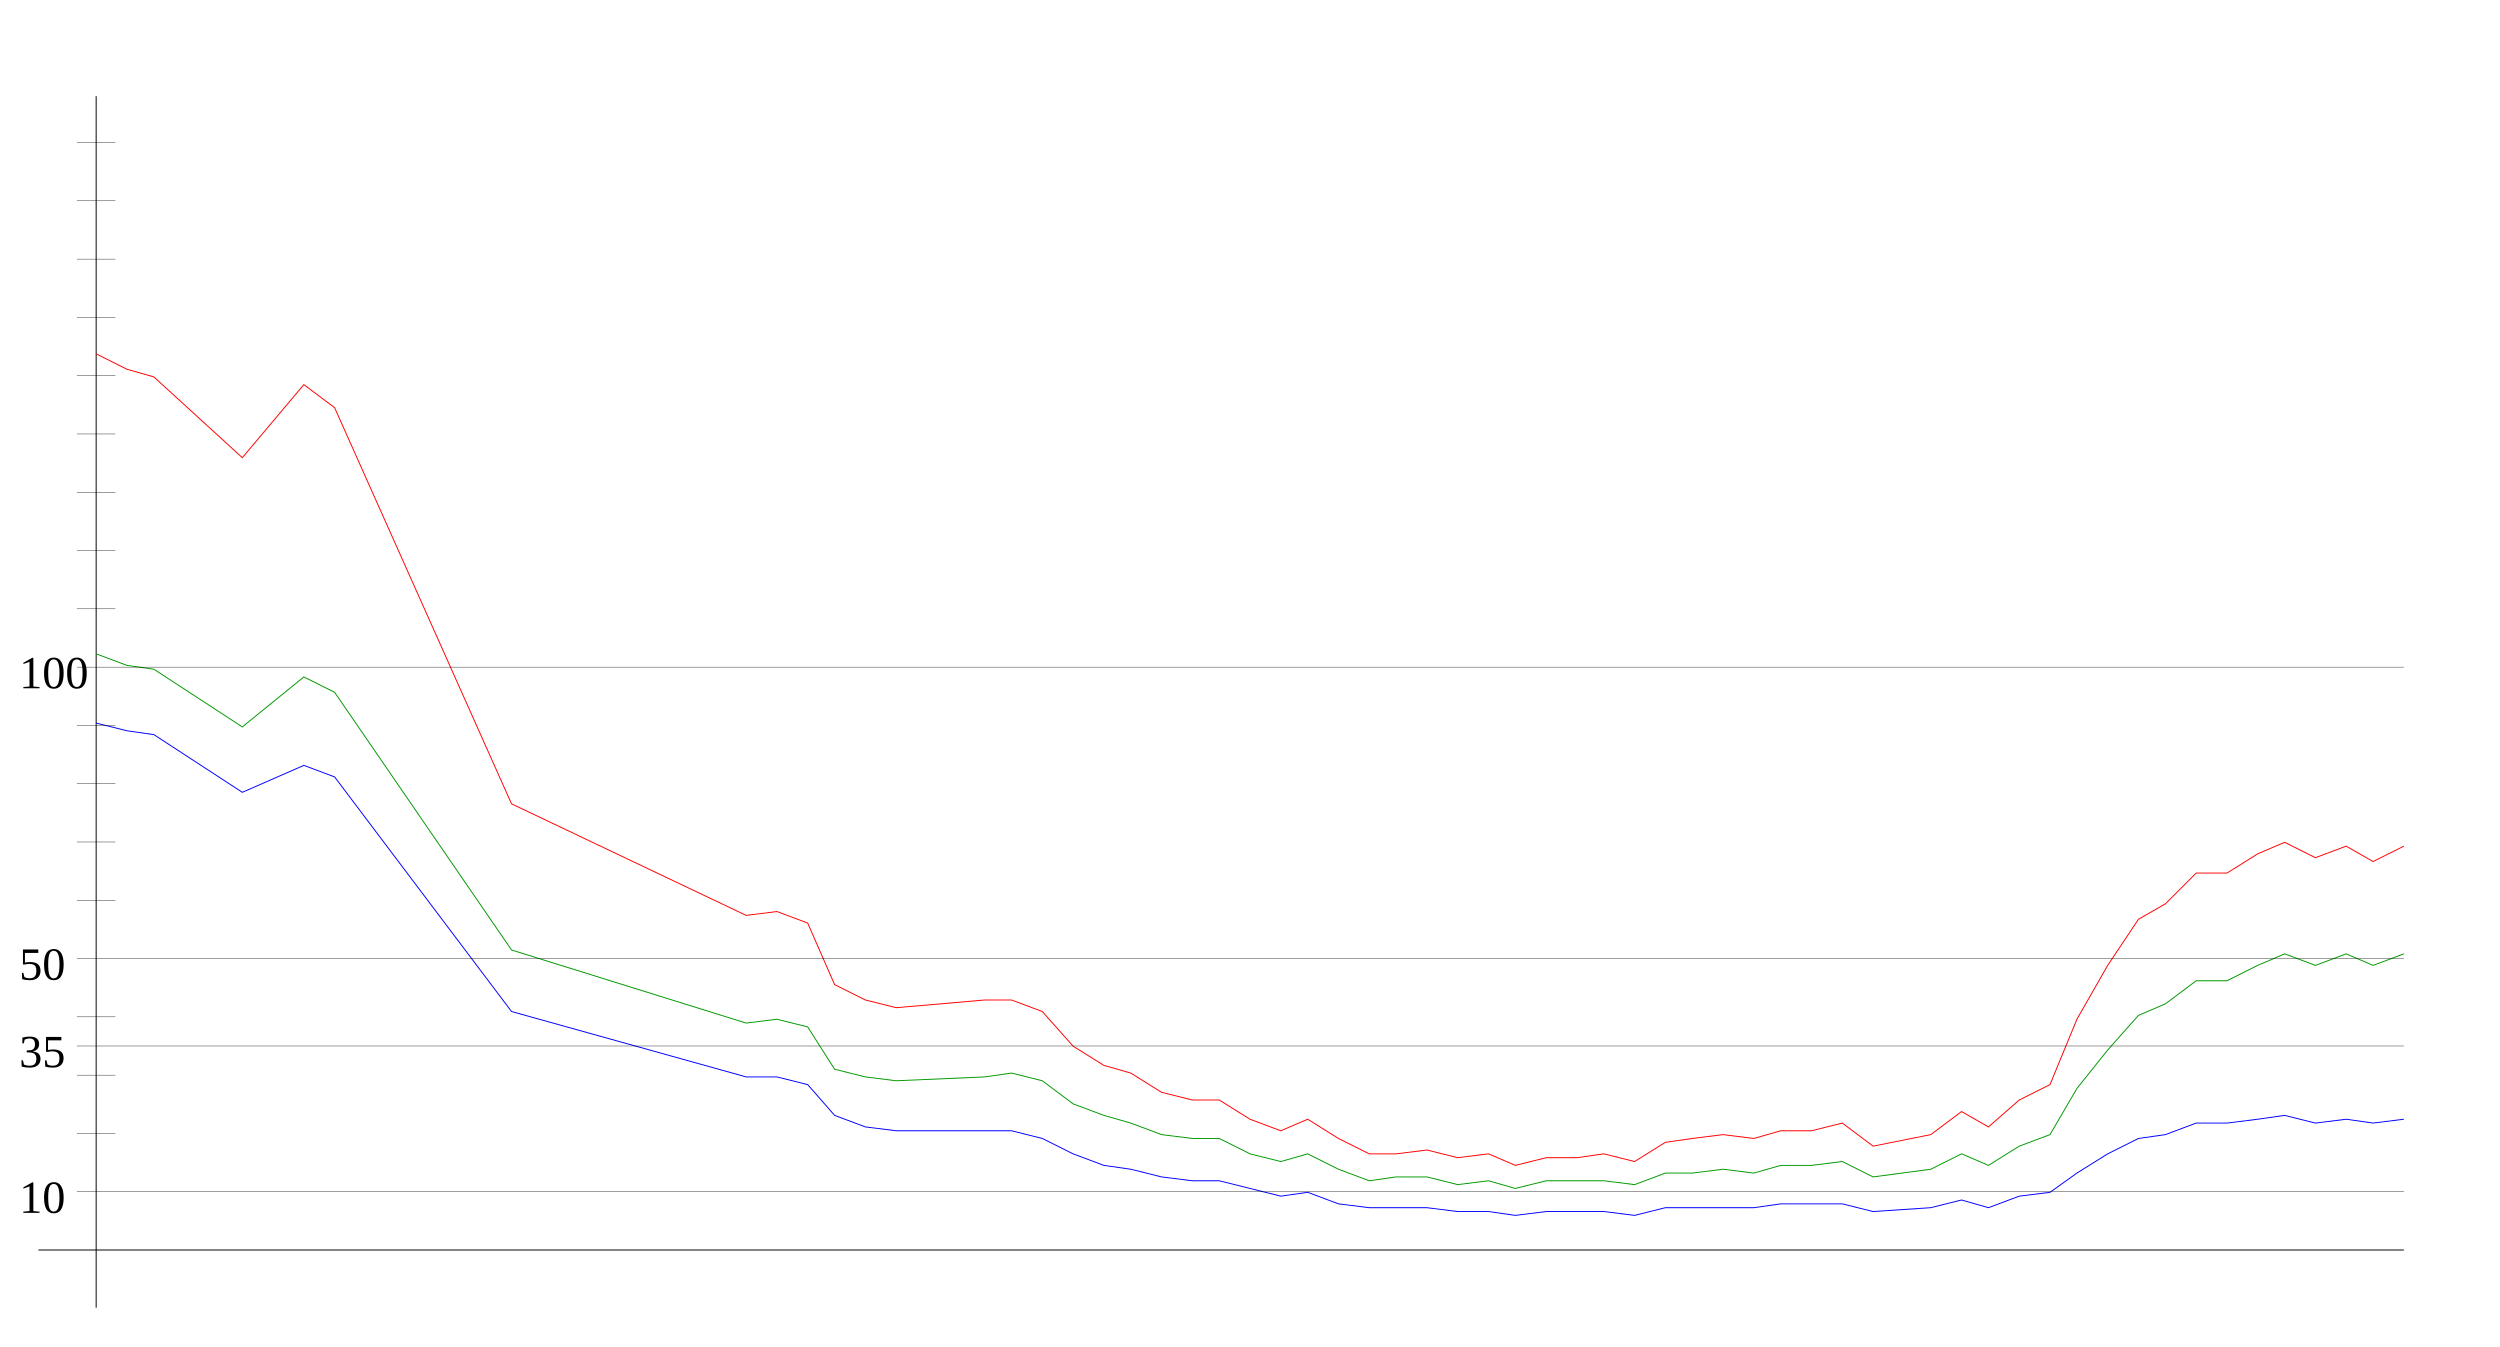
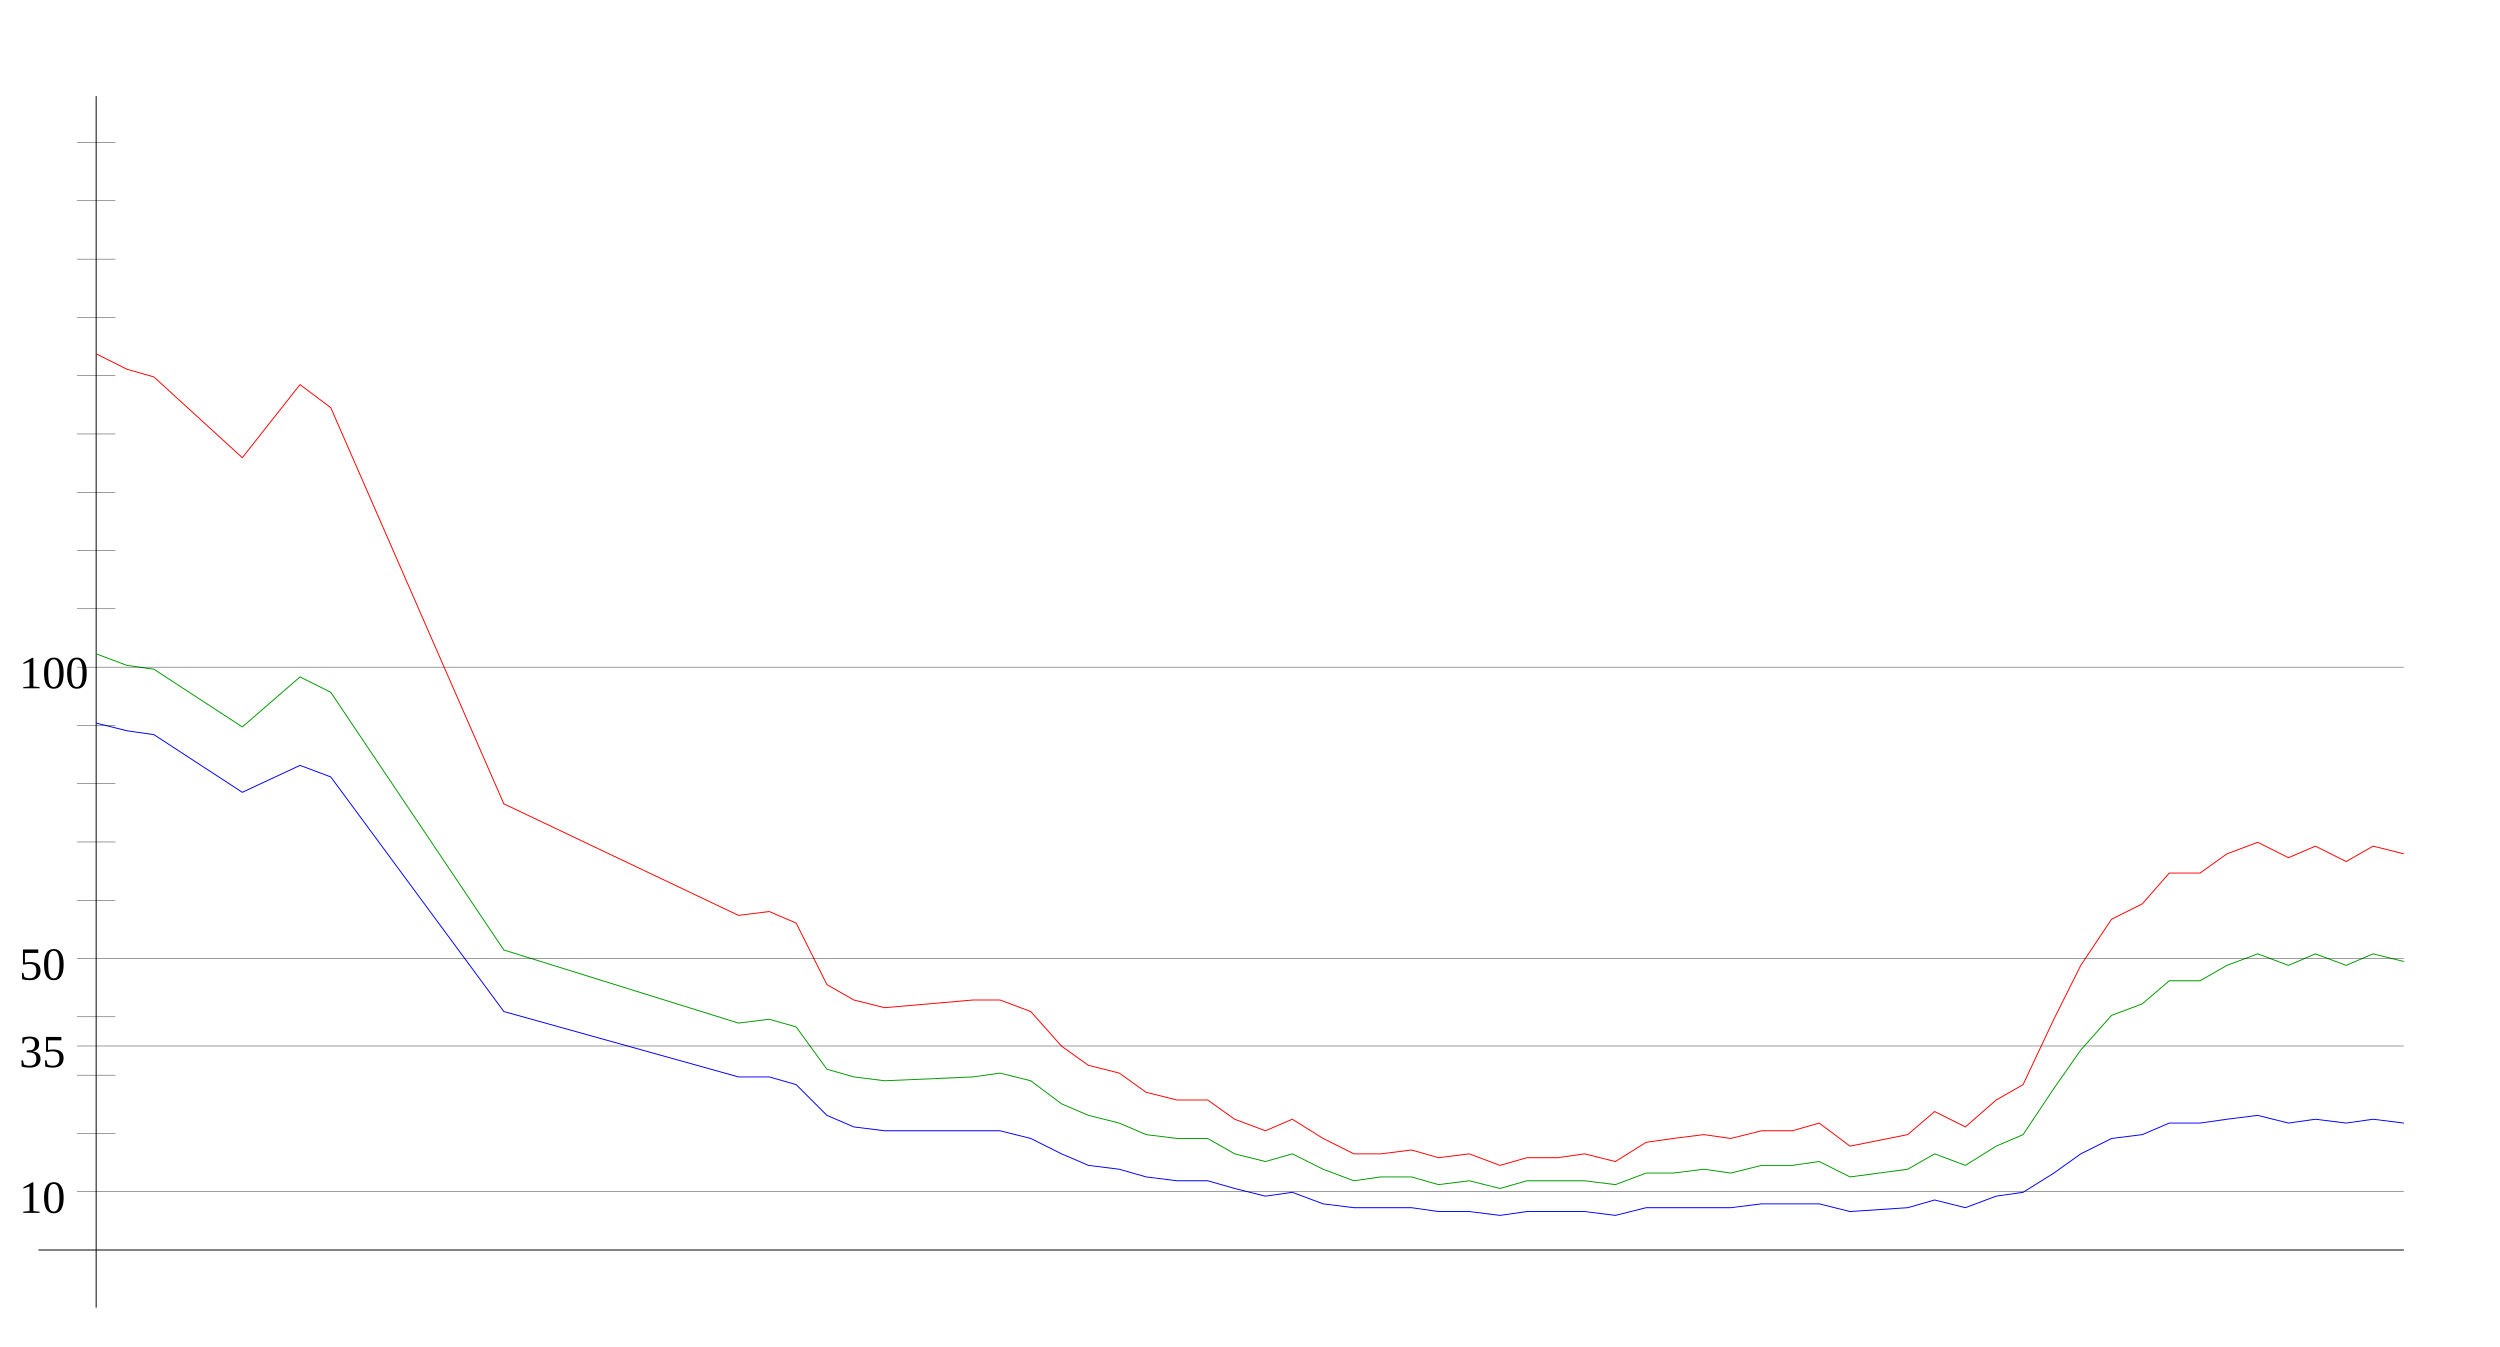
<svg xmlns="http://www.w3.org/2000/svg" width="650" height="350" version="1.1" id="sparkleline_DE-SL">
  <g id="layer1">
    <path style="fill:none;stroke:#000000;stroke-width:0.25px;" d="M 25,340 25,25" id="vertical_axis" />
    <path style="fill:none;stroke:#000000;stroke-width:0.25px;" d="M 10,325 625,325" id="horizontal_axis" />
-     <path style="fill:none;stroke:#0000ff;stroke-width:0.25px;" d="M 25,188  33,190 40,191 63,206 79,199 87,202 133,263 194,280 202,280  210,282 217,290 225,293 233,294 256,294 263,294 271,296 279,300  287,303 294,304 302,306 310,307 317,307 325,309 333,311 340,310  348,313 356,314 363,314 371,314 379,315 387,315 394,316 402,315  410,315 417,315 425,316 433,314 440,314 448,314 456,314 463,313  471,313 479,313 487,315 502,314 510,312 517,314 525,311 533,310  540,305 548,300 556,296 563,295 571,292 579,292 587,291 594,290  602,292 610,291 617,292 625,291" id="cases7_100k" />
-     <path style="fill:none;stroke:#009900;stroke-width:0.25px;" d="M 25,170  33,173 40,174 63,189 79,176 87,180 133,247 194,266 202,265  210,267 217,278 225,280 233,281 256,280 263,279 271,281 279,287  287,290 294,292 302,295 310,296 317,296 325,300 333,302 340,300  348,304 356,307 363,306 371,306 379,308 387,307 394,309 402,307  410,307 417,307 425,308 433,305 440,305 448,304 456,305 463,303  471,303 479,302 487,306 502,304 510,300 517,303 525,298 533,295  540,283 548,273 556,264 563,261 571,255 579,255 587,251 594,248  602,251 610,248 617,251 625,248" id="cases7_100k_nofullvac" />
-     <path style="fill:none;stroke:#ff0000;stroke-width:0.25px;" d="M 25,92  33,96 40,98 63,119 79,100 87,106 133,209 194,238 202,237  210,240 217,256 225,260 233,262 256,260 263,260 271,263 279,272  287,277 294,279 302,284 310,286 317,286 325,291 333,294 340,291  348,296 356,300 363,300 371,299 379,301 387,300 394,303 402,301  410,301 417,300 425,302 433,297 440,296 448,295 456,296 463,294  471,294 479,292 487,298 502,295 510,289 517,293 525,286 533,282  540,265 548,251 556,239 563,235 571,227 579,227 587,222 594,219  602,223 610,220 617,224 625,220" id="cases7_100k_novac" />
+     <path style="fill:none;stroke:#0000ff;stroke-width:0.25px;" d="M 25,188  33,190 40,191 63,206 78,199 86,202 131,263 192,280 200,280  207,282 215,290 222,293 230,294 253,294 260,294 268,296 276,300  283,303 291,304 298,306 306,307 314,307 321,309 329,311 336,310  344,313 352,314 359,314 367,314 374,315 382,315 390,316 397,315  405,315 412,315 420,316 428,314 435,314 443,314 450,314 458,313  466,313 473,313 481,315 496,314 503,312 511,314 519,311 526,310  534,305 541,300 549,296 557,295 564,292 572,292 579,291 587,290  595,292 602,291 610,292 617,291 625,292" id="cases7_100k" />
+     <path style="fill:none;stroke:#009900;stroke-width:0.25px;" d="M 25,170  33,173 40,174 63,189 78,176 86,180 131,247 192,266 200,265  207,267 215,278 222,280 230,281 253,280 260,279 268,281 276,287  283,290 291,292 298,295 306,296 314,296 321,300 329,302 336,300  344,304 352,307 359,306 367,306 374,308 382,307 390,309 397,307  405,307 412,307 420,308 428,305 435,305 443,304 450,305 458,303  466,303 473,302 481,306 496,304 503,300 511,303 519,298 526,295  534,283 541,273 549,264 557,261 564,255 572,255 579,251 587,248  595,251 602,248 610,251 617,248 625,250" id="cases7_100k_nofullvac" />
+     <path style="fill:none;stroke:#ff0000;stroke-width:0.25px;" d="M 25,92  33,96 40,98 63,119 78,100 86,106 131,209 192,238 200,237  207,240 215,256 222,260 230,262 253,260 260,260 268,263 276,272  283,277 291,279 298,284 306,286 314,286 321,291 329,294 336,291  344,296 352,300 359,300 367,299 374,301 382,300 390,303 397,301  405,301 412,300 420,302 428,297 435,296 443,295 450,296 458,294  466,294 473,292 481,298 496,295 503,289 511,293 519,286 526,282  534,265 541,251 549,239 557,235 564,227 572,227 579,222 587,219  595,223 602,220 610,224 617,220 625,222" id="cases7_100k_novac" />
    <path style="fill:none;stroke:#000000;stroke-width:0.1px;" d="M 20,309.845 625,309.845" id="yaxis_10" />
    <text xml:space="preserve" style="font-size:12px" x="5" y="315.345" id="hline_caption10">
      <tspan id="hline_caption_10" x="5" y="315.345">10</tspan>
    </text>
    <path style="fill:none;stroke:#000000;stroke-width:0.1px;" d="M 20,294.69 30,294.69" id="yaxis_20" />
    <path style="fill:none;stroke:#000000;stroke-width:0.1px;" d="M 20,279.536 30,279.536" id="yaxis_30" />
    <path style="fill:none;stroke:#000000;stroke-width:0.1px;" d="M 20,271.958 625,271.958" id="yaxis_35" />
    <text xml:space="preserve" style="font-size:12px" x="5" y="277.458" id="hline_caption35">
      <tspan id="hline_caption_35" x="5" y="277.458">35</tspan>
    </text>
    <path style="fill:none;stroke:#000000;stroke-width:0.1px;" d="M 20,264.381 30,264.381" id="yaxis_40" />
    <path style="fill:none;stroke:#000000;stroke-width:0.1px;" d="M 20,249.226 625,249.226" id="yaxis_50" />
    <text xml:space="preserve" style="font-size:12px" x="5" y="254.726" id="hline_caption50">
      <tspan id="hline_caption_50" x="5" y="254.726">50</tspan>
    </text>
    <path style="fill:none;stroke:#000000;stroke-width:0.1px;" d="M 20,234.071 30,234.071" id="yaxis_60" />
    <path style="fill:none;stroke:#000000;stroke-width:0.1px;" d="M 20,218.916 30,218.916" id="yaxis_70" />
    <path style="fill:none;stroke:#000000;stroke-width:0.1px;" d="M 20,203.762 30,203.762" id="yaxis_80" />
    <path style="fill:none;stroke:#000000;stroke-width:0.1px;" d="M 20,188.607 30,188.607" id="yaxis_90" />
    <path style="fill:none;stroke:#000000;stroke-width:0.1px;" d="M 20,173.452 625,173.452" id="yaxis_100" />
    <text xml:space="preserve" style="font-size:12px" x="5" y="178.952" id="hline_caption100">
      <tspan id="hline_caption_100" x="5" y="178.952">100</tspan>
    </text>
    <path style="fill:none;stroke:#000000;stroke-width:0.1px;" d="M 20,158.297 30,158.297" id="yaxis_110" />
    <path style="fill:none;stroke:#000000;stroke-width:0.1px;" d="M 20,143.142 30,143.142" id="yaxis_120" />
    <path style="fill:none;stroke:#000000;stroke-width:0.1px;" d="M 20,127.988 30,127.988" id="yaxis_130" />
    <path style="fill:none;stroke:#000000;stroke-width:0.1px;" d="M 20,112.833 30,112.833" id="yaxis_140" />
    <path style="fill:none;stroke:#000000;stroke-width:0.1px;" d="M 20,97.678 30,97.678" id="yaxis_150" />
    <path style="fill:none;stroke:#000000;stroke-width:0.1px;" d="M 20,82.523 30,82.523" id="yaxis_160" />
    <path style="fill:none;stroke:#000000;stroke-width:0.1px;" d="M 20,67.368 30,67.368" id="yaxis_170" />
    <path style="fill:none;stroke:#000000;stroke-width:0.1px;" d="M 20,52.214 30,52.214" id="yaxis_180" />
    <path style="fill:none;stroke:#000000;stroke-width:0.1px;" d="M 20,37.059 30,37.059" id="yaxis_190" />
  </g>
</svg>
